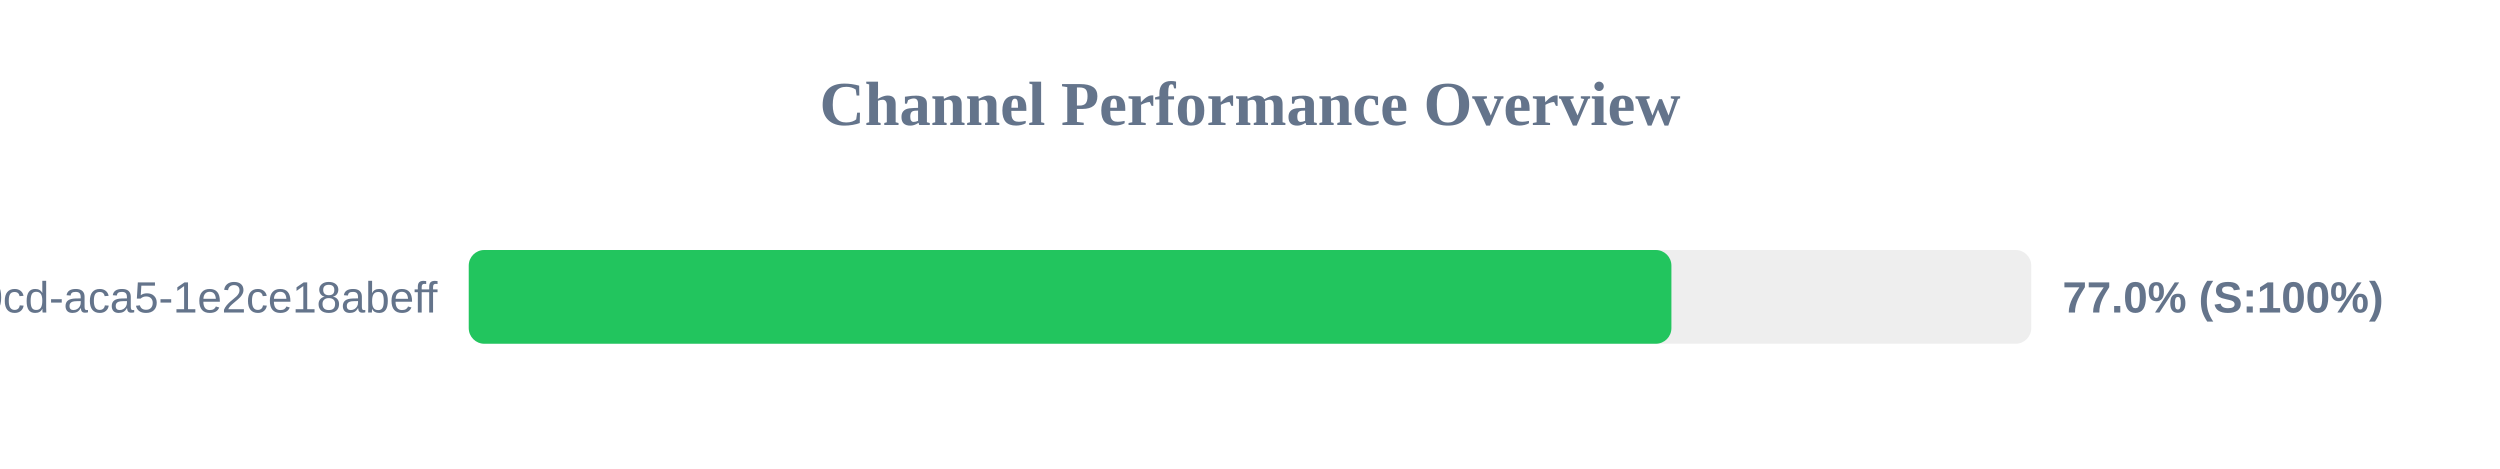
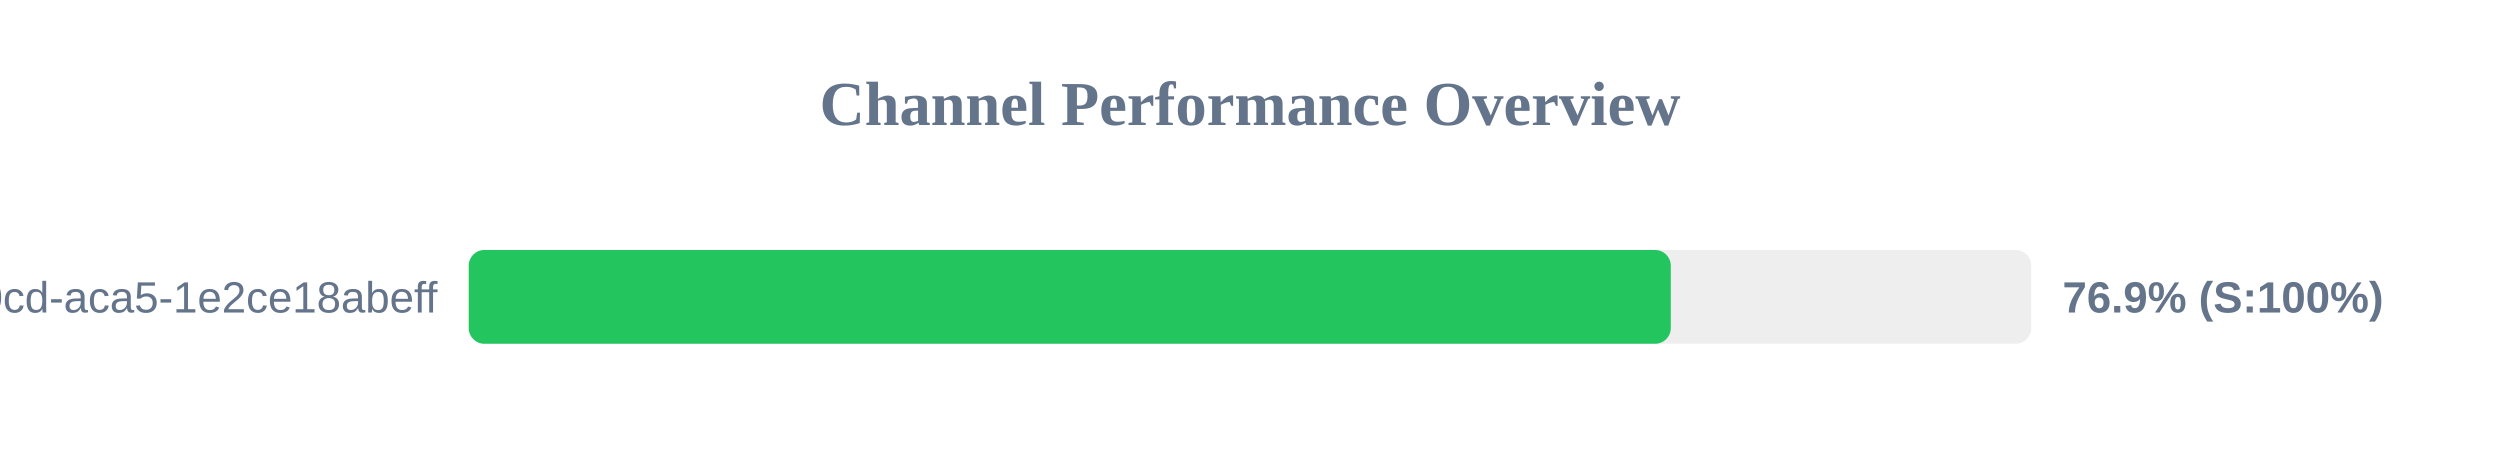
<svg xmlns="http://www.w3.org/2000/svg" width="800" height="150" version="1.1">
  <style>
        .row { font: 14px Arial; fill: #64748b; }
        .score { font: bold 14px Arial; fill: #64748b; }
    </style>
  <text x="400" y="40" text-anchor="middle" font-size="20px" font-weight="bold" fill="#64748b">Channel Performance Overview</text>
  <rect x="150" y="80" width="500" height="30" fill="#eee" rx="5" />
-   <rect x="150" y="80" width="384.85" height="30" fill="#22c55e" rx="5" />
+   <rect x="150" y="80" width="384.65" height="30" fill="#22c55e" rx="5" />
  <text x="140" y="100" text-anchor="end" class="row">?uuid=ebbeef45-0fd8-40cd-aca5-1e2ce18abeff</text>
-   <text x="660" y="100" text-anchor="start" class="score">77.0% (S:100%)</text>
+   <text x="660" y="100" text-anchor="start" class="score">76.9% (S:100%)</text>
</svg>
